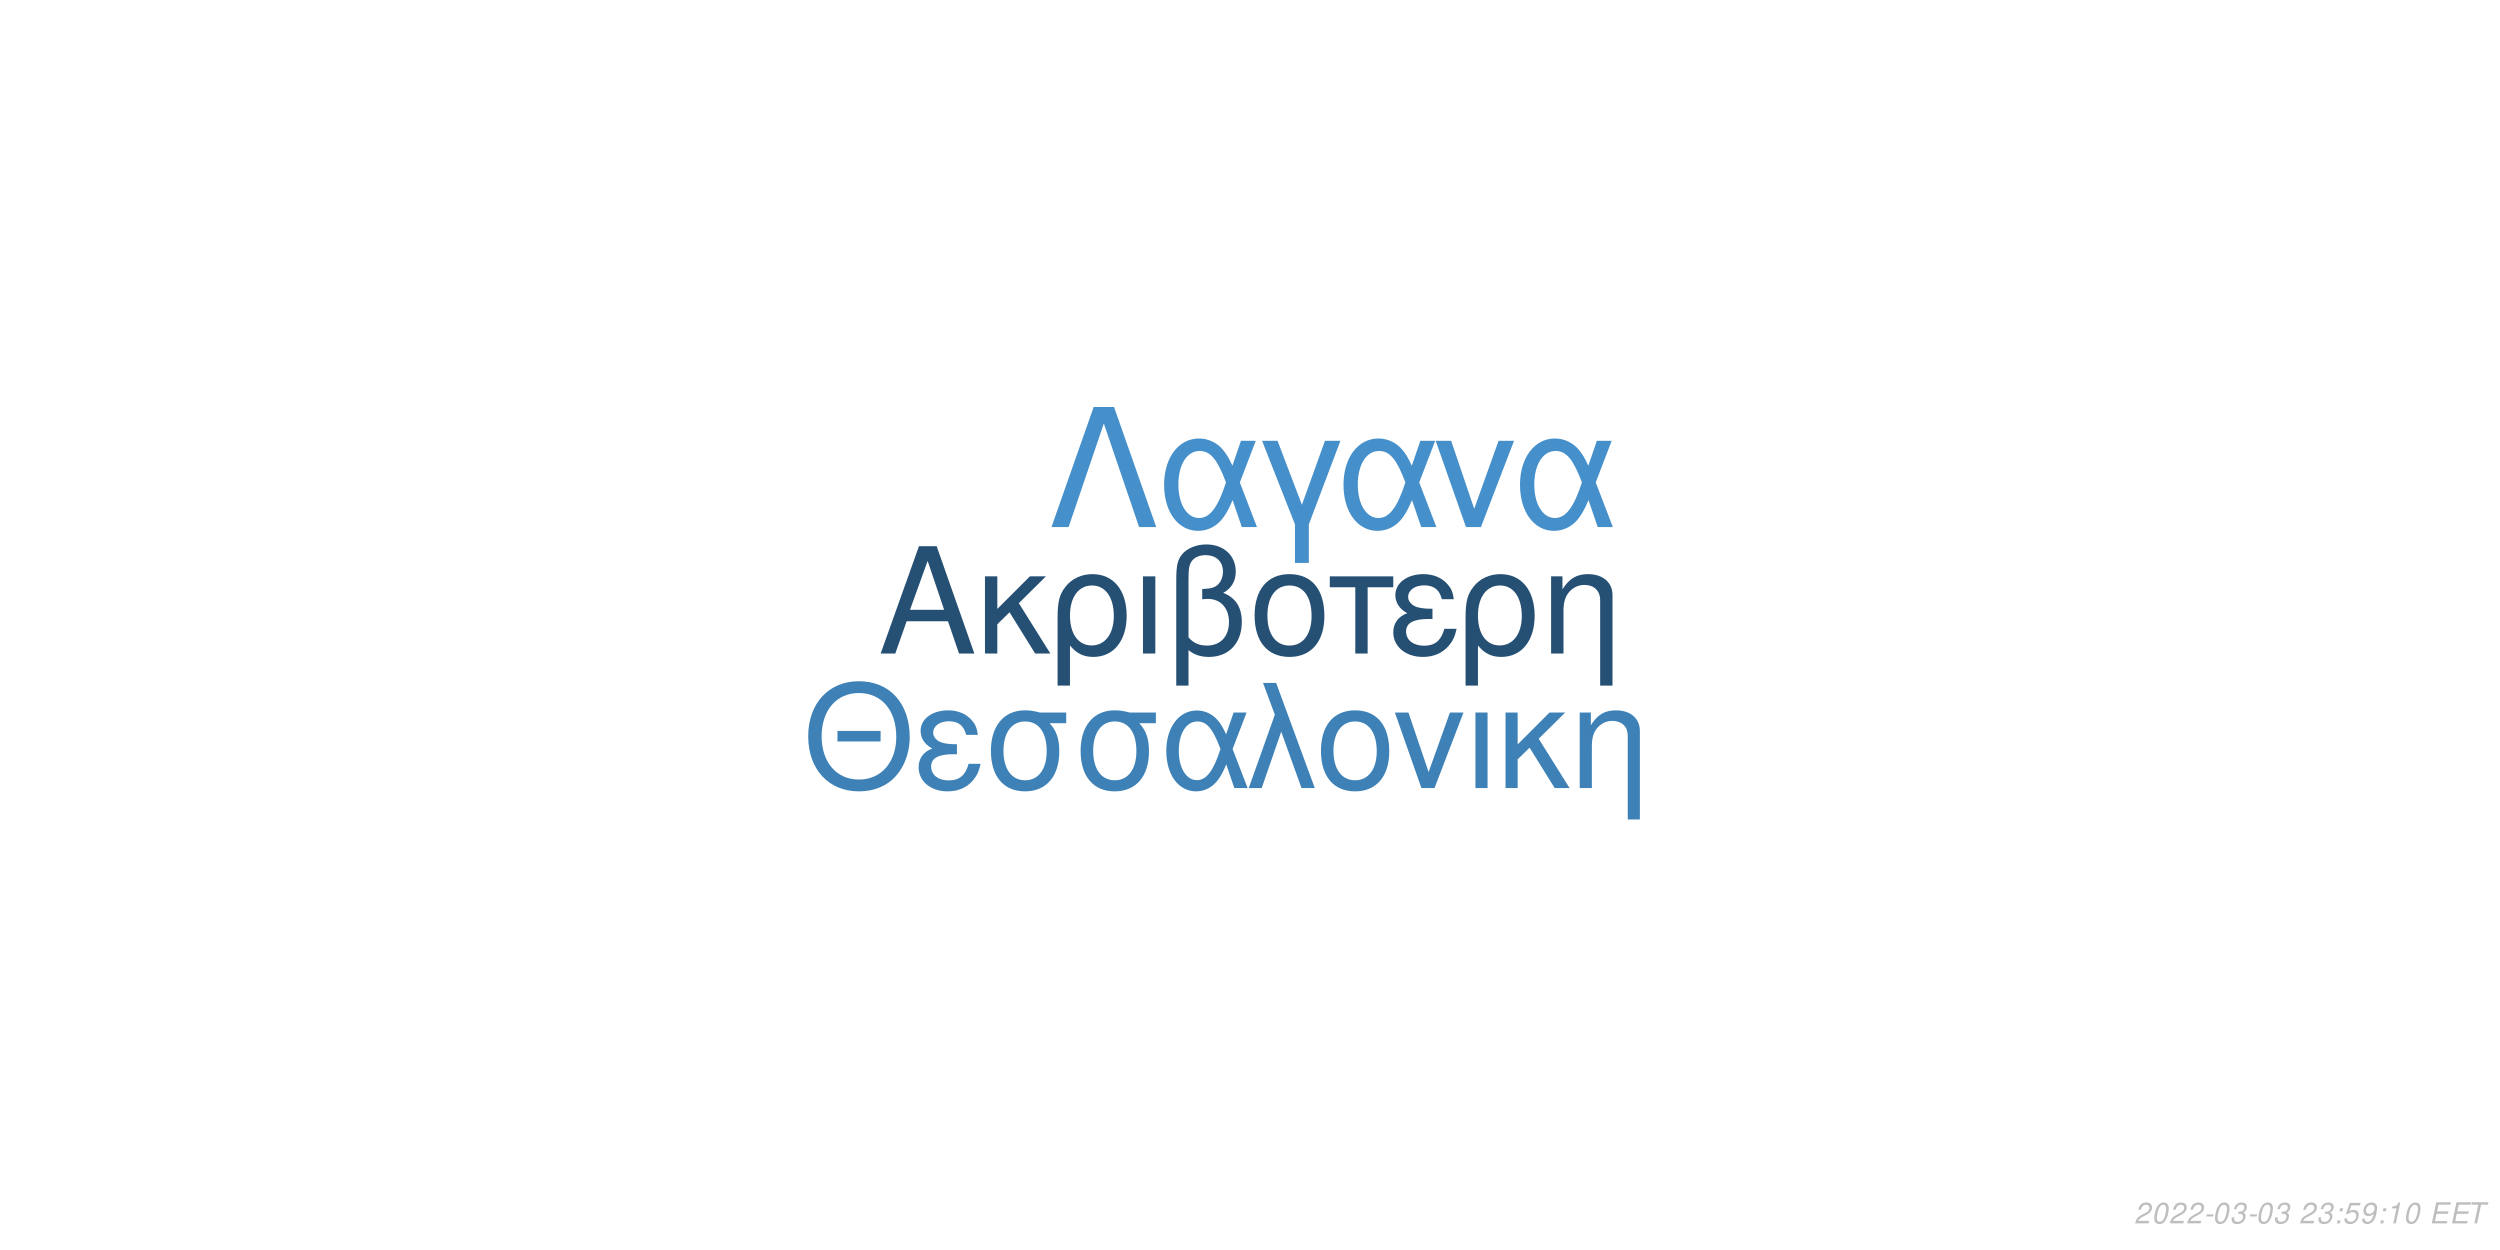
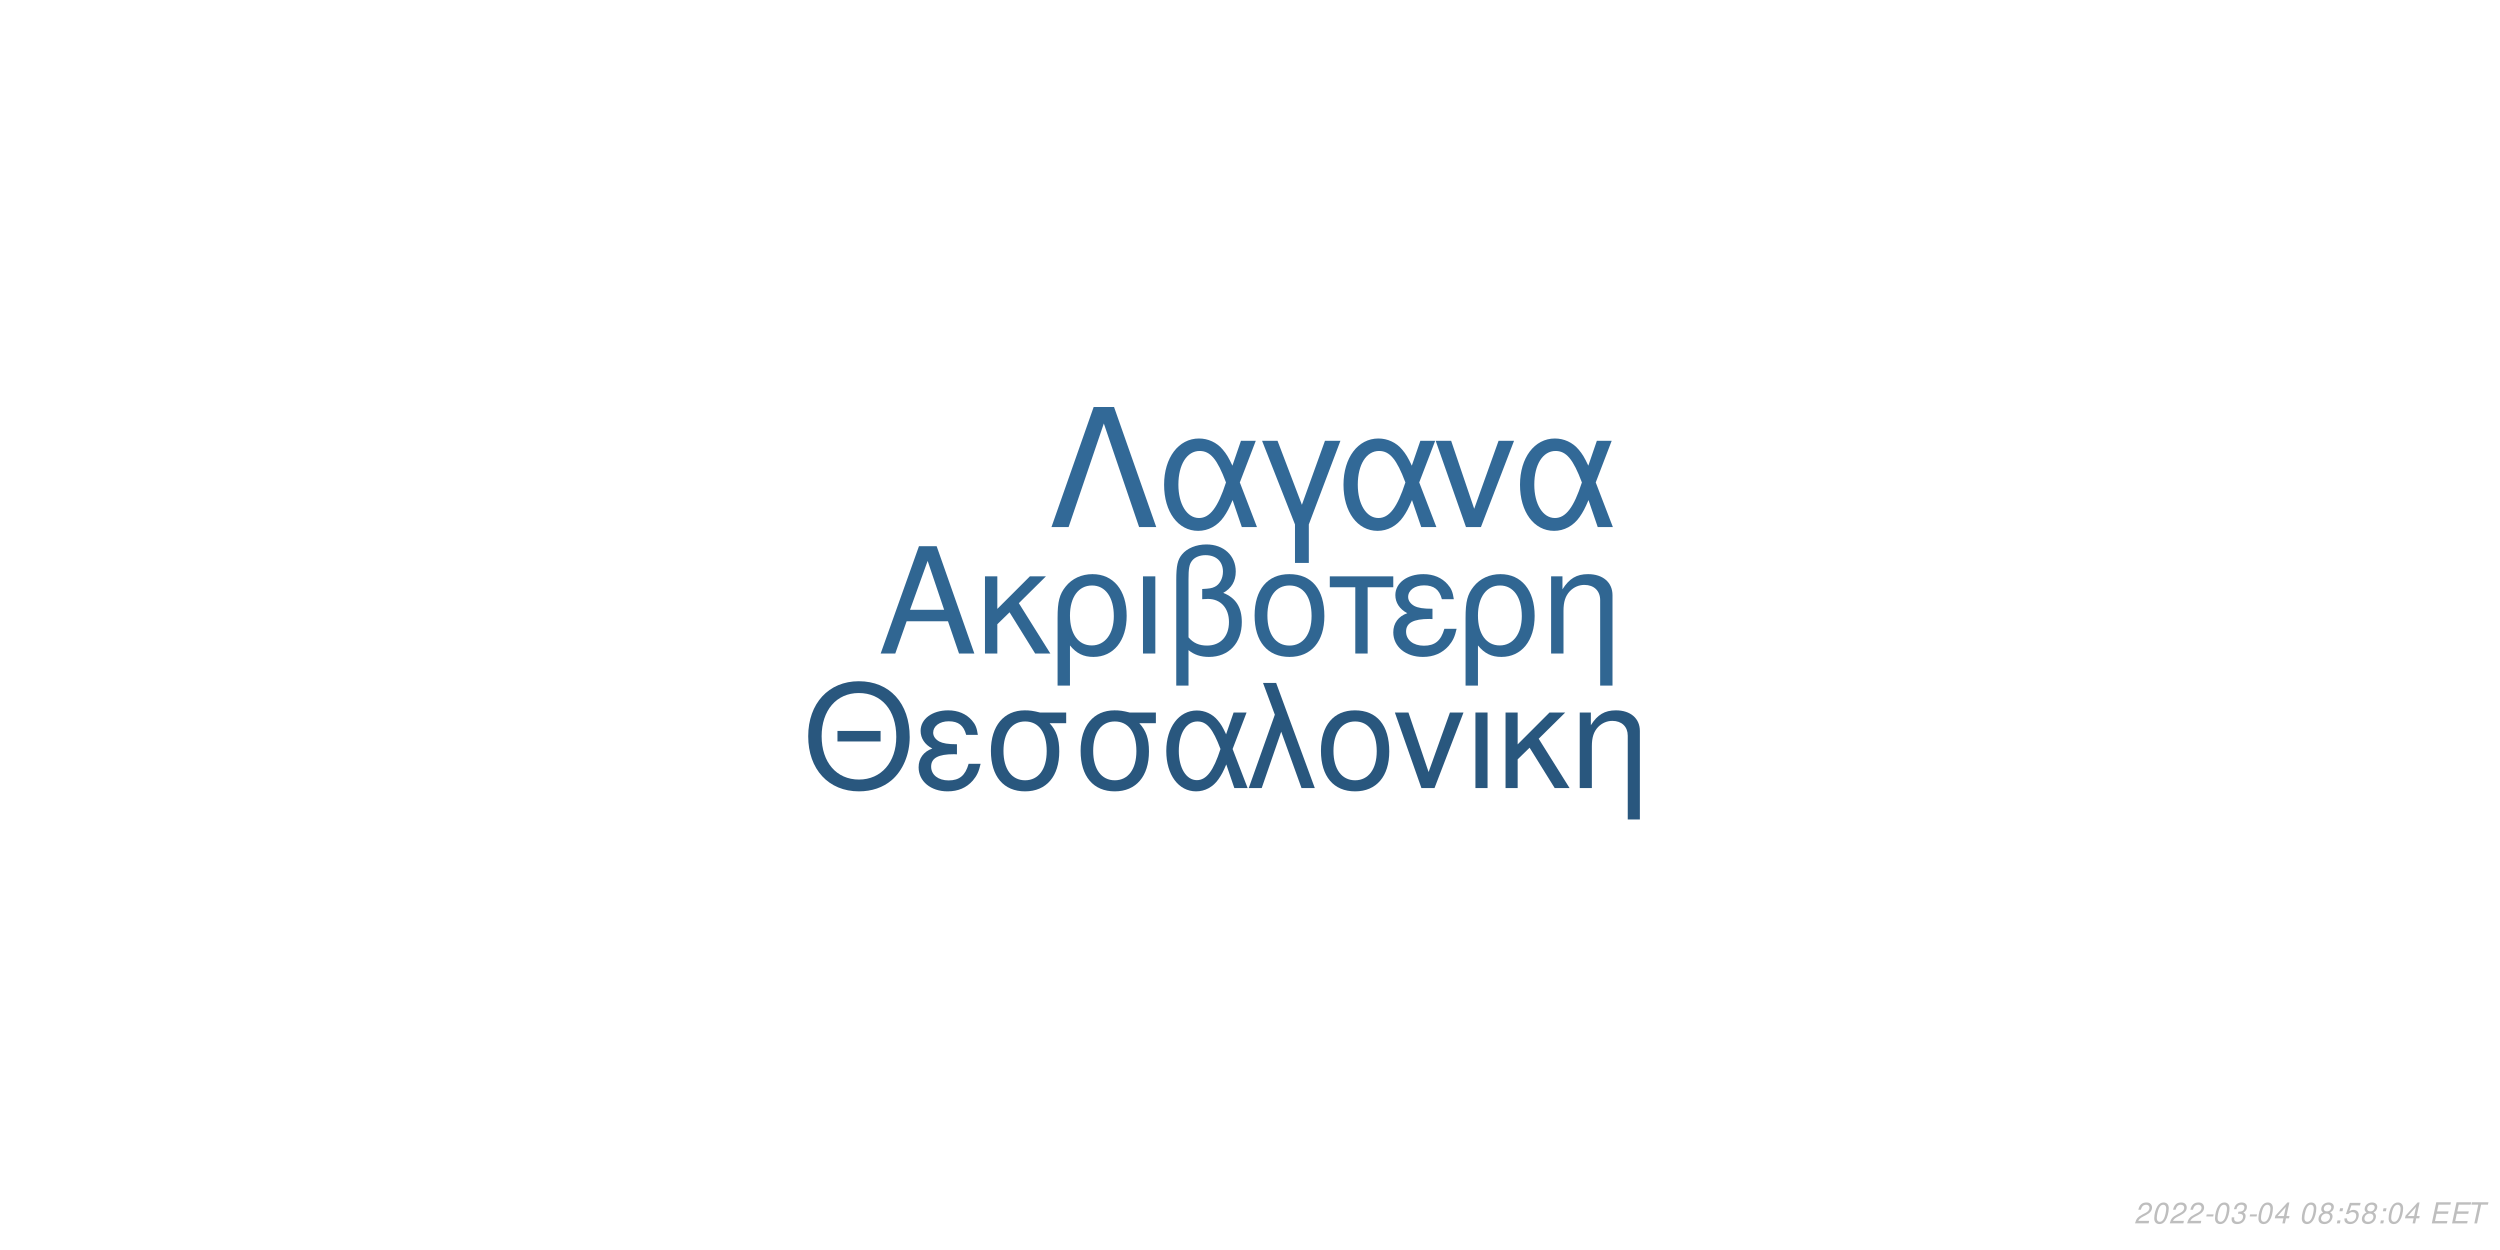
<svg xmlns="http://www.w3.org/2000/svg" xmlns:xlink="http://www.w3.org/1999/xlink" width="864pt" height="432pt" viewBox="0 0 864 432" version="1.1">
  <defs>
    <g>
      <symbol overflow="visible" id="glyph0-0">
        <path style="stroke:none;" d="" />
      </symbol>
      <symbol overflow="visible" id="glyph0-1">
        <path style="stroke:none;" d="M 24.125 -11.141 L 27.938 0 L 33.234 0 L 20.203 -37.094 L 14.094 -37.094 L 0.859 0 L 5.906 0 L 9.828 -11.141 Z M 22.797 -15.109 L 11 -15.109 L 17.094 -32.016 Z M 22.797 -15.109 " />
      </symbol>
      <symbol overflow="visible" id="glyph0-2">
        <path style="stroke:none;" d="M 7.172 -15.422 L 7.172 -26.672 L 2.906 -26.672 L 2.906 0 L 7.172 0 L 7.172 -10.125 L 11.406 -14.25 L 20.25 0 L 25.5 0 L 14.609 -17.406 L 23.969 -26.672 L 18.422 -26.672 Z M 7.172 -15.422 " />
      </symbol>
      <symbol overflow="visible" id="glyph0-3">
        <path style="stroke:none;" d="M 3 11.094 L 7.281 11.094 L 7.281 -2.797 C 9.516 -0.047 11.953 1.172 15.375 1.172 C 22.344 1.172 26.875 -4.422 26.875 -13.031 C 26.875 -21.891 22.297 -27.438 15.062 -27.438 C 11.297 -27.438 7.984 -25.906 5.797 -23.156 C 3.672 -20.516 3 -17.969 3 -12.359 Z M 14.906 -23.516 C 19.547 -23.516 22.438 -19.438 22.438 -12.922 C 22.438 -6.812 19.391 -2.797 14.812 -2.797 C 10.172 -2.797 7.281 -6.766 7.281 -13.125 C 7.281 -19.484 10.234 -23.516 14.906 -23.516 Z M 14.906 -23.516 " />
      </symbol>
      <symbol overflow="visible" id="glyph0-4">
        <path style="stroke:none;" d="M 3.516 0 L 7.781 0 L 7.781 -26.672 L 3.516 -26.672 Z M 3.516 0 " />
      </symbol>
      <symbol overflow="visible" id="glyph0-5">
        <path style="stroke:none;" d="M 4.016 11.094 L 8.25 11.094 L 8.25 -1.172 C 10.172 0.406 12.422 1.172 15.312 1.172 C 22.188 1.172 26.672 -3.609 26.672 -10.891 C 26.672 -15.984 24.578 -19.234 20.25 -20.969 C 23.109 -22.547 24.578 -25.031 24.578 -28.344 C 24.578 -33.844 20.406 -37.703 14.453 -37.703 C 10.938 -37.703 7.734 -36.391 6 -34.25 C 4.484 -32.422 4.016 -30.328 4.016 -25.391 Z M 8.25 -25.656 C 8.25 -29.359 8.5 -30.844 9.469 -32.062 C 10.375 -33.281 12.156 -34 14.094 -34 C 17.812 -34 20.156 -31.812 20.156 -28.297 C 20.156 -25.953 18.984 -23.812 17.297 -23.047 C 16.281 -22.547 15.469 -22.438 12.984 -22.297 L 12.984 -18.781 C 13.734 -18.828 14.344 -18.875 14.969 -18.875 C 19.344 -18.875 22.234 -15.719 22.234 -10.891 C 22.234 -5.906 19.281 -2.75 14.656 -2.75 C 11.953 -2.75 9.922 -3.609 8.25 -5.594 Z M 8.25 -25.656 " />
      </symbol>
      <symbol overflow="visible" id="glyph0-6">
        <path style="stroke:none;" d="M 14.094 -27.438 C 6.562 -27.438 2.094 -22.094 2.094 -13.125 C 2.094 -4.125 6.562 1.172 14.141 1.172 C 21.672 1.172 26.203 -4.172 26.203 -12.922 C 26.203 -22.188 21.828 -27.438 14.094 -27.438 Z M 14.141 -23.516 C 18.938 -23.516 21.781 -19.594 21.781 -12.984 C 21.781 -6.672 18.828 -2.75 14.141 -2.75 C 9.422 -2.75 6.516 -6.672 6.516 -13.125 C 6.516 -19.594 9.422 -23.516 14.141 -23.516 Z M 14.141 -23.516 " />
      </symbol>
      <symbol overflow="visible" id="glyph0-7">
        <path style="stroke:none;" d="M 7.891 0 L 12.156 0 L 12.156 -22.906 L 21.016 -22.906 L 21.016 -26.672 L -0.922 -26.672 L -0.922 -22.906 L 7.891 -22.906 Z M 7.891 0 " />
      </symbol>
      <symbol overflow="visible" id="glyph0-8">
        <path style="stroke:none;" d="M 14.562 -15.469 C 11.344 -15.469 9.562 -15.781 8.297 -16.438 C 6.922 -17.203 6.156 -18.328 6.156 -19.547 C 6.156 -21.891 8.453 -23.562 11.656 -23.562 C 15.062 -23.562 16.953 -22.094 17.812 -18.781 L 21.938 -18.781 C 21.578 -21.266 21.062 -22.5 19.797 -23.922 C 17.812 -26.203 14.906 -27.438 11.453 -27.438 C 5.797 -27.438 1.734 -24.375 1.734 -20.203 C 1.734 -17.609 3.156 -15.375 5.859 -13.938 C 2.797 -12.875 1.016 -10.484 1.016 -7.328 C 1.016 -2.391 5.297 1.172 11.25 1.172 C 14.969 1.172 17.906 -0.109 20.156 -2.641 C 21.578 -4.328 22.297 -5.797 22.906 -8.547 L 18.672 -8.547 C 17.5 -4.422 15.422 -2.703 11.609 -2.703 C 7.938 -2.703 5.438 -4.688 5.438 -7.578 C 5.438 -10.578 7.938 -11.953 13.484 -11.953 C 13.641 -11.953 14.094 -11.953 14.562 -11.906 Z M 14.562 -15.469 " />
      </symbol>
      <symbol overflow="visible" id="glyph0-9">
        <path style="stroke:none;" d="M 3.562 -26.672 L 3.562 0 L 7.844 0 L 7.844 -14.703 C 7.844 -17.906 8.5 -19.891 10.031 -21.531 C 11.406 -22.953 13.188 -23.719 15.062 -23.719 C 18.375 -23.719 20.516 -21.672 20.516 -18.469 L 20.516 11.094 L 24.781 11.094 L 24.781 -20.156 C 24.781 -24.578 21.469 -27.438 16.328 -27.438 C 12.359 -27.438 9.828 -25.906 7.484 -22.188 L 7.484 -26.672 Z M 3.562 -26.672 " />
      </symbol>
      <symbol overflow="visible" id="glyph1-0">
        <path style="stroke:none;" d="" />
      </symbol>
      <symbol overflow="visible" id="glyph1-1">
        <path style="stroke:none;" d="M 26.859 -19.734 L 11.953 -19.734 L 11.953 -16.094 L 26.859 -16.094 Z M 19.328 -36.922 C 8.922 -36.922 1.844 -29.25 1.844 -17.891 C 1.844 -6.484 8.875 1.141 19.391 1.141 C 23.812 1.141 27.703 -0.203 30.641 -2.688 C 34.578 -6.031 36.922 -11.656 36.922 -17.594 C 36.922 -29.297 30 -36.922 19.328 -36.922 Z M 19.328 -32.844 C 27.203 -32.844 32.281 -26.906 32.281 -17.688 C 32.281 -8.922 27.062 -2.938 19.391 -2.938 C 11.609 -2.938 6.484 -8.922 6.484 -17.891 C 6.484 -26.859 11.609 -32.844 19.328 -32.844 Z M 19.328 -32.844 " />
      </symbol>
      <symbol overflow="visible" id="glyph1-2">
        <path style="stroke:none;" d="M 14.25 -15.141 C 11.109 -15.141 9.375 -15.453 8.125 -16.094 C 6.781 -16.844 6.031 -17.938 6.031 -19.141 C 6.031 -21.422 8.266 -23.078 11.406 -23.078 C 14.75 -23.078 16.594 -21.625 17.438 -18.391 L 21.469 -18.391 C 21.125 -20.828 20.625 -22.031 19.391 -23.422 C 17.438 -25.656 14.594 -26.859 11.219 -26.859 C 5.688 -26.859 1.688 -23.875 1.688 -19.781 C 1.688 -17.234 3.094 -15.047 5.734 -13.656 C 2.734 -12.609 1 -10.266 1 -7.172 C 1 -2.344 5.188 1.141 11.016 1.141 C 14.656 1.141 17.547 -0.094 19.734 -2.594 C 21.125 -4.234 21.828 -5.688 22.422 -8.375 L 18.281 -8.375 C 17.141 -4.328 15.094 -2.641 11.359 -2.641 C 7.766 -2.641 5.328 -4.578 5.328 -7.422 C 5.328 -10.359 7.766 -11.703 13.203 -11.703 C 13.359 -11.703 13.797 -11.703 14.25 -11.656 Z M 14.25 -15.141 " />
      </symbol>
      <symbol overflow="visible" id="glyph1-3">
        <path style="stroke:none;" d="M 29 -26.109 L 19.938 -26.109 C 17.594 -26.703 16.438 -26.859 14.703 -26.859 C 7.469 -26.859 2.984 -21.469 2.984 -12.859 C 2.984 -4.031 7.375 1.141 14.797 1.141 C 22.172 1.141 26.609 -4.078 26.609 -12.656 C 26.609 -17.047 25.656 -19.828 23.266 -22.422 L 29 -22.422 Z M 14.797 -23.016 C 19.531 -23.016 22.266 -19.234 22.266 -12.75 C 22.266 -6.531 19.438 -2.688 14.797 -2.688 C 10.172 -2.688 7.328 -6.531 7.328 -12.859 C 7.328 -19.188 10.172 -23.016 14.797 -23.016 Z M 14.797 -23.016 " />
      </symbol>
      <symbol overflow="visible" id="glyph1-4">
        <path style="stroke:none;" d="M 29.344 -26.109 L 24.859 -26.109 L 22.266 -18.578 C 21.125 -21.031 20.484 -22.125 19.328 -23.469 C 17.547 -25.609 14.906 -26.812 12.156 -26.812 C 5.984 -26.812 1.594 -20.984 1.594 -12.812 C 1.594 -4.578 5.828 1.141 11.906 1.141 C 14.953 1.141 17.734 -0.344 19.625 -3.047 C 20.672 -4.531 21.281 -5.688 22.328 -8.172 L 25.109 0 L 29.703 0 L 24.516 -13.5 Z M 20.328 -13.5 C 17.891 -5.922 15.453 -2.734 12.156 -2.734 C 8.516 -2.734 5.922 -6.922 5.922 -12.812 C 5.922 -18.938 8.516 -23.016 12.359 -23.016 C 15.594 -23.016 17.688 -20.531 20.328 -13.5 Z M 20.328 -13.5 " />
      </symbol>
      <symbol overflow="visible" id="glyph1-5">
        <path style="stroke:none;" d="M 1.094 0 L 5.578 0 L 12.312 -19.484 L 19.328 0 L 23.922 0 L 10.562 -36.328 L 6.031 -36.328 L 10.109 -25.359 Z M 1.094 0 " />
      </symbol>
      <symbol overflow="visible" id="glyph1-6">
        <path style="stroke:none;" d="M 13.797 -26.859 C 6.422 -26.859 2.047 -21.625 2.047 -12.859 C 2.047 -4.031 6.422 1.141 13.859 1.141 C 21.234 1.141 25.656 -4.078 25.656 -12.656 C 25.656 -21.719 21.375 -26.859 13.797 -26.859 Z M 13.859 -23.016 C 18.531 -23.016 21.328 -19.188 21.328 -12.703 C 21.328 -6.531 18.438 -2.688 13.859 -2.688 C 9.219 -2.688 6.375 -6.531 6.375 -12.859 C 6.375 -19.188 9.219 -23.016 13.859 -23.016 Z M 13.859 -23.016 " />
      </symbol>
      <symbol overflow="visible" id="glyph1-7">
        <path style="stroke:none;" d="M 14.297 0 L 24.312 -26.109 L 19.625 -26.109 L 12.25 -5.531 L 5.281 -26.109 L 0.594 -26.109 L 9.766 0 Z M 14.297 0 " />
      </symbol>
      <symbol overflow="visible" id="glyph1-8">
        <path style="stroke:none;" d="M 3.438 0 L 7.625 0 L 7.625 -26.109 L 3.438 -26.109 Z M 3.438 0 " />
      </symbol>
      <symbol overflow="visible" id="glyph1-9">
        <path style="stroke:none;" d="M 7.031 -15.094 L 7.031 -26.109 L 2.844 -26.109 L 2.844 0 L 7.031 0 L 7.031 -9.922 L 11.156 -13.953 L 19.828 0 L 24.969 0 L 14.297 -17.047 L 23.469 -26.109 L 18.031 -26.109 Z M 7.031 -15.094 " />
      </symbol>
      <symbol overflow="visible" id="glyph1-10">
        <path style="stroke:none;" d="M 3.484 -26.109 L 3.484 0 L 7.672 0 L 7.672 -14.406 C 7.672 -17.547 8.328 -19.484 9.812 -21.078 C 11.156 -22.469 12.906 -23.219 14.75 -23.219 C 17.984 -23.219 20.078 -21.234 20.078 -18.094 L 20.078 10.859 L 24.266 10.859 L 24.266 -19.734 C 24.266 -24.062 21.031 -26.859 16 -26.859 C 12.109 -26.859 9.609 -25.359 7.328 -21.719 L 7.328 -26.109 Z M 3.484 -26.109 " />
      </symbol>
      <symbol overflow="visible" id="glyph2-0">
        <path style="stroke:none;" d="" />
      </symbol>
      <symbol overflow="visible" id="glyph2-1">
        <path style="stroke:none;" d="M 22.531 -41.484 L 15.484 -41.484 L 0.906 0 L 6.828 0 L 19 -35.797 L 31.188 0 L 37.109 0 Z M 22.531 -41.484 " />
      </symbol>
      <symbol overflow="visible" id="glyph2-2">
        <path style="stroke:none;" d="M 33.516 -29.812 L 28.391 -29.812 L 25.438 -21.219 C 24.125 -24.016 23.391 -25.266 22.078 -26.797 C 20.031 -29.25 17.016 -30.609 13.891 -30.609 C 6.828 -30.609 1.828 -23.953 1.828 -14.625 C 1.828 -5.234 6.656 1.312 13.594 1.312 C 17.078 1.312 20.266 -0.391 22.422 -3.469 C 23.609 -5.172 24.297 -6.484 25.5 -9.328 L 28.688 0 L 33.922 0 L 28 -15.422 Z M 23.219 -15.422 C 20.422 -6.766 17.641 -3.125 13.891 -3.125 C 9.734 -3.125 6.766 -7.906 6.766 -14.625 C 6.766 -21.625 9.734 -26.297 14.109 -26.297 C 17.812 -26.297 20.203 -23.453 23.219 -15.422 Z M 23.219 -15.422 " />
      </symbol>
      <symbol overflow="visible" id="glyph2-3">
        <path style="stroke:none;" d="M 12.062 12.406 L 16.844 12.406 L 16.844 -0.906 L 27.766 -29.812 L 22.422 -29.812 L 14.453 -7.688 L 6.031 -29.812 L 0.688 -29.812 L 12.062 -0.906 Z M 12.062 12.406 " />
      </symbol>
      <symbol overflow="visible" id="glyph2-4">
        <path style="stroke:none;" d="M 16.328 0 L 27.766 -29.812 L 22.422 -29.812 L 14 -6.312 L 6.031 -29.812 L 0.688 -29.812 L 11.156 0 Z M 16.328 0 " />
      </symbol>
      <symbol overflow="visible" id="glyph3-0">
        <path style="stroke:none;" d="" />
      </symbol>
      <symbol overflow="visible" id="glyph3-1">
        <path style="stroke:none;" d="M 5.234 -0.875 L 1.469 -0.875 C 1.641 -1.375 2.203 -1.891 3.109 -2.344 L 4.234 -2.938 C 5.562 -3.625 6.219 -4.469 6.219 -5.484 C 6.219 -5.938 6.062 -6.359 5.797 -6.656 C 5.469 -7.047 4.984 -7.234 4.312 -7.234 C 2.766 -7.234 1.891 -6.453 1.484 -4.734 L 2.375 -4.734 C 2.484 -5.188 2.609 -5.484 2.797 -5.75 C 3.094 -6.203 3.609 -6.453 4.188 -6.453 C 4.891 -6.453 5.344 -6.031 5.344 -5.375 C 5.344 -4.703 4.859 -4.094 4.016 -3.656 L 2.984 -3.125 C 1.234 -2.188 0.797 -1.656 0.344 -0.016 L 5.047 -0.016 Z M 5.234 -0.875 " />
      </symbol>
      <symbol overflow="visible" id="glyph3-2">
        <path style="stroke:none;" d="M 4.203 -7.234 C 3.375 -7.234 2.688 -6.812 2.125 -5.984 C 1.484 -5.047 0.984 -3.188 0.984 -1.734 C 0.984 -1.109 1.172 -0.562 1.484 -0.266 C 1.797 0.047 2.281 0.234 2.766 0.234 C 3.625 0.234 4.281 -0.156 4.859 -1.016 C 5.516 -1.953 6 -3.797 6 -5.266 C 6 -6.5 5.328 -7.234 4.203 -7.234 Z M 4.094 -6.453 C 4.734 -6.453 5.125 -5.984 5.125 -5.156 C 5.125 -4.203 4.781 -2.625 4.406 -1.812 C 3.984 -0.938 3.516 -0.547 2.875 -0.547 C 2.25 -0.547 1.875 -1.031 1.875 -1.828 C 1.875 -2.797 2.203 -4.344 2.594 -5.203 C 2.984 -6.047 3.453 -6.453 4.094 -6.453 Z M 4.094 -6.453 " />
      </symbol>
      <symbol overflow="visible" id="glyph3-3">
        <path style="stroke:none;" d="M 3.516 -3.125 L 1.125 -3.125 L 0.969 -2.406 L 3.359 -2.406 Z M 3.516 -3.125 " />
      </symbol>
      <symbol overflow="visible" id="glyph3-4">
        <path style="stroke:none;" d="M 2.922 -3.312 C 3.125 -3.344 3.234 -3.344 3.375 -3.344 C 4.203 -3.344 4.688 -3 4.688 -2.406 C 4.688 -1.312 3.906 -0.547 2.781 -0.547 C 2.047 -0.547 1.594 -0.938 1.594 -1.562 C 1.594 -1.719 1.609 -1.844 1.656 -2.094 L 0.766 -2.094 C 0.734 -1.797 0.719 -1.641 0.719 -1.469 C 0.719 -0.375 1.406 0.234 2.641 0.234 C 3.547 0.234 4.297 -0.078 4.812 -0.656 C 5.266 -1.156 5.562 -1.875 5.562 -2.547 C 5.562 -3.125 5.344 -3.453 4.797 -3.734 C 5.641 -4.234 6.016 -4.844 6.016 -5.734 C 6.016 -6.656 5.312 -7.234 4.203 -7.234 C 3.375 -7.234 2.672 -6.938 2.188 -6.375 C 1.891 -6.031 1.703 -5.641 1.516 -4.906 L 2.391 -4.906 C 2.5 -5.359 2.594 -5.594 2.734 -5.812 C 3.047 -6.234 3.516 -6.453 4.078 -6.453 C 4.734 -6.453 5.141 -6.125 5.141 -5.578 C 5.141 -5.188 5.016 -4.797 4.797 -4.547 C 4.516 -4.234 4 -4.062 3.266 -4.062 L 3.078 -4.062 Z M 2.922 -3.312 " />
      </symbol>
      <symbol overflow="visible" id="glyph3-5">
+         <path style="stroke:none;" d="M 3.625 -1.75 L 3.266 0 L 4.141 0 L 4.516 -1.75 L 5.562 -1.75 L 5.734 -2.531 L 4.688 -2.531 L 5.688 -7.234 L 5.016 -7.234 L 0.844 -2.672 L 0.641 -1.75 Z M 3.797 -2.531 L 1.594 -2.531 L 4.469 -5.703 Z M 3.797 -2.531 " />
+       </symbol>
+       <symbol overflow="visible" id="glyph3-6">
        <path style="stroke:none;" d="" />
      </symbol>
-       <symbol overflow="visible" id="glyph3-6">
+       <symbol overflow="visible" id="glyph3-7">
+         <path style="stroke:none;" d="M 4.766 -3.797 C 5.078 -3.969 5.234 -4.078 5.438 -4.234 C 5.812 -4.594 6.062 -5.172 6.062 -5.734 C 6.062 -6.625 5.344 -7.234 4.266 -7.234 C 2.812 -7.234 1.703 -6.219 1.703 -4.875 C 1.703 -4.406 1.875 -4.125 2.359 -3.812 C 1.297 -3.312 0.75 -2.516 0.75 -1.469 C 0.75 -0.438 1.547 0.234 2.812 0.234 C 3.656 0.234 4.359 -0.094 4.938 -0.734 C 5.359 -1.234 5.609 -1.859 5.609 -2.438 C 5.609 -3.047 5.312 -3.516 4.766 -3.797 Z M 4.109 -6.453 C 4.797 -6.453 5.188 -6.125 5.188 -5.578 C 5.188 -5.266 5.062 -4.922 4.859 -4.672 C 4.562 -4.312 4.188 -4.156 3.656 -4.156 C 2.984 -4.156 2.594 -4.453 2.594 -4.984 C 2.594 -5.859 3.203 -6.453 4.109 -6.453 Z M 3.453 -3.406 C 4.234 -3.406 4.734 -2.984 4.734 -2.312 C 4.734 -1.312 3.922 -0.547 2.875 -0.547 C 2.125 -0.547 1.625 -0.969 1.625 -1.625 C 1.625 -2.609 2.438 -3.406 3.453 -3.406 Z M 3.453 -3.406 " />
+       </symbol>
+       <symbol overflow="visible" id="glyph3-8">
        <path style="stroke:none;" d="M 2.359 -1.031 L 1.312 -1.031 L 1.094 0 L 2.141 0 Z M 3.266 -5.234 L 2.219 -5.234 L 2 -4.203 L 3.047 -4.203 Z M 3.266 -5.234 " />
      </symbol>
-       <symbol overflow="visible" id="glyph3-7">
+       <symbol overflow="visible" id="glyph3-9">
        <path style="stroke:none;" d="M 6.297 -7.094 L 2.594 -7.094 L 1.234 -3.234 L 2.047 -3.234 C 2.656 -3.766 2.938 -3.906 3.531 -3.906 C 4.328 -3.906 4.797 -3.453 4.797 -2.688 C 4.797 -1.438 3.969 -0.547 2.828 -0.547 C 2.031 -0.547 1.609 -0.938 1.578 -1.734 L 0.703 -1.734 L 0.703 -1.516 C 0.703 -0.938 0.844 -0.547 1.188 -0.266 C 1.562 0.062 2.078 0.234 2.703 0.234 C 3.656 0.234 4.391 -0.156 4.984 -0.922 C 5.422 -1.5 5.672 -2.234 5.672 -2.953 C 5.672 -4 4.938 -4.672 3.812 -4.672 C 3.328 -4.672 2.906 -4.547 2.406 -4.234 L 3.109 -6.219 L 6.109 -6.219 Z M 6.297 -7.094 " />
-       </symbol>
-       <symbol overflow="visible" id="glyph3-8">
-         <path style="stroke:none;" d="M 0.844 -1.656 C 0.844 -1.547 0.844 -1.438 0.844 -1.375 C 0.844 -0.406 1.531 0.234 2.578 0.234 C 3.203 0.234 3.766 0.016 4.297 -0.438 C 4.938 -1 5.312 -1.656 5.594 -2.719 C 5.844 -3.672 6.016 -4.766 6.016 -5.375 C 6.016 -5.844 5.844 -6.328 5.547 -6.656 C 5.203 -7.031 4.703 -7.234 4.062 -7.234 C 2.516 -7.234 1.297 -5.938 1.297 -4.266 C 1.297 -3.203 1.984 -2.547 3.047 -2.547 C 3.484 -2.547 3.953 -2.672 4.281 -2.891 C 4.406 -2.984 4.547 -3.078 4.828 -3.344 C 4.438 -1.484 3.703 -0.547 2.703 -0.547 C 2.109 -0.547 1.719 -0.938 1.719 -1.547 L 1.719 -1.656 Z M 3.953 -6.453 C 4.625 -6.453 5.141 -5.953 5.141 -5.281 C 5.141 -4.188 4.312 -3.312 3.297 -3.312 C 2.594 -3.312 2.172 -3.734 2.172 -4.453 C 2.172 -5.562 2.984 -6.453 3.953 -6.453 Z M 3.953 -6.453 " />
-       </symbol>
-       <symbol overflow="visible" id="glyph3-9">
-         <path style="stroke:none;" d="M 3.703 -5.188 L 2.594 0 L 3.469 0 L 5.016 -7.234 L 4.438 -7.234 C 3.906 -6.156 3.688 -6.016 2.234 -5.812 L 2.109 -5.188 Z M 3.703 -5.188 " />
      </symbol>
      <symbol overflow="visible" id="glyph3-10">
        <path style="stroke:none;" d="M 2.547 -3.312 L 6.5 -3.312 L 6.688 -4.141 L 2.719 -4.141 L 3.219 -6.469 L 7.344 -6.469 L 7.516 -7.297 L 2.453 -7.297 L 0.906 0 L 6.125 0 L 6.297 -0.812 L 2.016 -0.812 Z M 2.547 -3.312 " />
      </symbol>
      <symbol overflow="visible" id="glyph3-11">
        <path style="stroke:none;" d="M 4.938 -6.469 L 7.312 -6.469 L 7.484 -7.297 L 1.75 -7.297 L 1.578 -6.469 L 3.984 -6.469 L 2.609 0 L 3.547 0 Z M 4.938 -6.469 " />
      </symbol>
    </g>
  </defs>
  <g id="surface1">
    <rect x="0" y="0" width="864" height="432" style="fill:rgb(100%,100%,100%);fill-opacity:1;stroke:none;" />
-     <g style="fill:rgb(14.51%,30.98%,45.098%);fill-opacity:1;">
+     <g style="fill:rgb(18.824%,40%,57.255%);fill-opacity:1;">
      <use xlink:href="#glyph0-1" x="303.5" y="225.861" />
      <use xlink:href="#glyph0-2" x="337.5" y="225.861" />
      <use xlink:href="#glyph0-3" x="362.5" y="225.861" />
      <use xlink:href="#glyph0-4" x="391.5" y="225.861" />
      <use xlink:href="#glyph0-5" x="402.5" y="225.861" />
      <use xlink:href="#glyph0-6" x="431.5" y="225.861" />
      <use xlink:href="#glyph0-7" x="460.5" y="225.861" />
      <use xlink:href="#glyph0-8" x="480.5" y="225.861" />
      <use xlink:href="#glyph0-3" x="503.5" y="225.861" />
      <use xlink:href="#glyph0-9" x="532.5" y="225.861" />
    </g>
-     <g style="fill:rgb(24.314%,50.588%,71.373%);fill-opacity:1;">
+     <g style="fill:rgb(16.078%,34.118%,49.412%);fill-opacity:1;">
      <use xlink:href="#glyph1-1" x="277.473" y="272.354" />
      <use xlink:href="#glyph1-2" x="316.473" y="272.354" />
      <use xlink:href="#glyph1-3" x="339.473" y="272.354" />
      <use xlink:href="#glyph1-3" x="370.473" y="272.354" />
      <use xlink:href="#glyph1-4" x="401.473" y="272.354" />
      <use xlink:href="#glyph1-5" x="430.473" y="272.354" />
      <use xlink:href="#glyph1-6" x="454.473" y="272.354" />
      <use xlink:href="#glyph1-7" x="481.473" y="272.354" />
      <use xlink:href="#glyph1-8" x="506.473" y="272.354" />
      <use xlink:href="#glyph1-9" x="517.473" y="272.354" />
      <use xlink:href="#glyph1-10" x="542.473" y="272.354" />
    </g>
-     <g style="fill:rgb(27.059%,56.078%,79.216%);fill-opacity:1;">
+     <g style="fill:rgb(19.608%,41.176%,59.216%);fill-opacity:1;">
      <use xlink:href="#glyph2-1" x="362.484" y="182.152" />
      <use xlink:href="#glyph2-2" x="400.484" y="182.152" />
      <use xlink:href="#glyph2-3" x="435.484" y="182.152" />
      <use xlink:href="#glyph2-2" x="462.484" y="182.152" />
      <use xlink:href="#glyph2-4" x="495.484" y="182.152" />
      <use xlink:href="#glyph2-2" x="523.484" y="182.152" />
    </g>
    <g style="fill:rgb(74.51%,74.51%,74.51%);fill-opacity:1;">
      <use xlink:href="#glyph3-1" x="737.52" y="422.81" />
      <use xlink:href="#glyph3-2" x="743.52" y="422.81" />
      <use xlink:href="#glyph3-1" x="749.52" y="422.81" />
      <use xlink:href="#glyph3-1" x="755.52" y="422.81" />
      <use xlink:href="#glyph3-3" x="761.52" y="422.81" />
      <use xlink:href="#glyph3-2" x="764.52" y="422.81" />
      <use xlink:href="#glyph3-4" x="770.52" y="422.81" />
      <use xlink:href="#glyph3-3" x="776.52" y="422.81" />
      <use xlink:href="#glyph3-2" x="779.52" y="422.81" />
-       <use xlink:href="#glyph3-4" x="785.52" y="422.81" />
-       <use xlink:href="#glyph3-5" x="791.52" y="422.81" />
-       <use xlink:href="#glyph3-1" x="794.52" y="422.81" />
-       <use xlink:href="#glyph3-4" x="800.52" y="422.81" />
-       <use xlink:href="#glyph3-6" x="806.52" y="422.81" />
-       <use xlink:href="#glyph3-7" x="809.52" y="422.81" />
-       <use xlink:href="#glyph3-8" x="815.52" y="422.81" />
-       <use xlink:href="#glyph3-6" x="821.52" y="422.81" />
-       <use xlink:href="#glyph3-9" x="824.52" y="422.81" />
-       <use xlink:href="#glyph3-2" x="830.52" y="422.81" />
-       <use xlink:href="#glyph3-5" x="836.52" y="422.81" />
+       <use xlink:href="#glyph3-5" x="785.52" y="422.81" />
+       <use xlink:href="#glyph3-6" x="791.52" y="422.81" />
+       <use xlink:href="#glyph3-2" x="794.52" y="422.81" />
+       <use xlink:href="#glyph3-7" x="800.52" y="422.81" />
+       <use xlink:href="#glyph3-8" x="806.52" y="422.81" />
+       <use xlink:href="#glyph3-9" x="809.52" y="422.81" />
+       <use xlink:href="#glyph3-7" x="815.52" y="422.81" />
+       <use xlink:href="#glyph3-8" x="821.52" y="422.81" />
+       <use xlink:href="#glyph3-2" x="824.52" y="422.81" />
+       <use xlink:href="#glyph3-5" x="830.52" y="422.81" />
+       <use xlink:href="#glyph3-6" x="836.52" y="422.81" />
      <use xlink:href="#glyph3-10" x="839.52" y="422.81" />
      <use xlink:href="#glyph3-10" x="846.52" y="422.81" />
      <use xlink:href="#glyph3-11" x="852.52" y="422.81" />
    </g>
  </g>
</svg>
